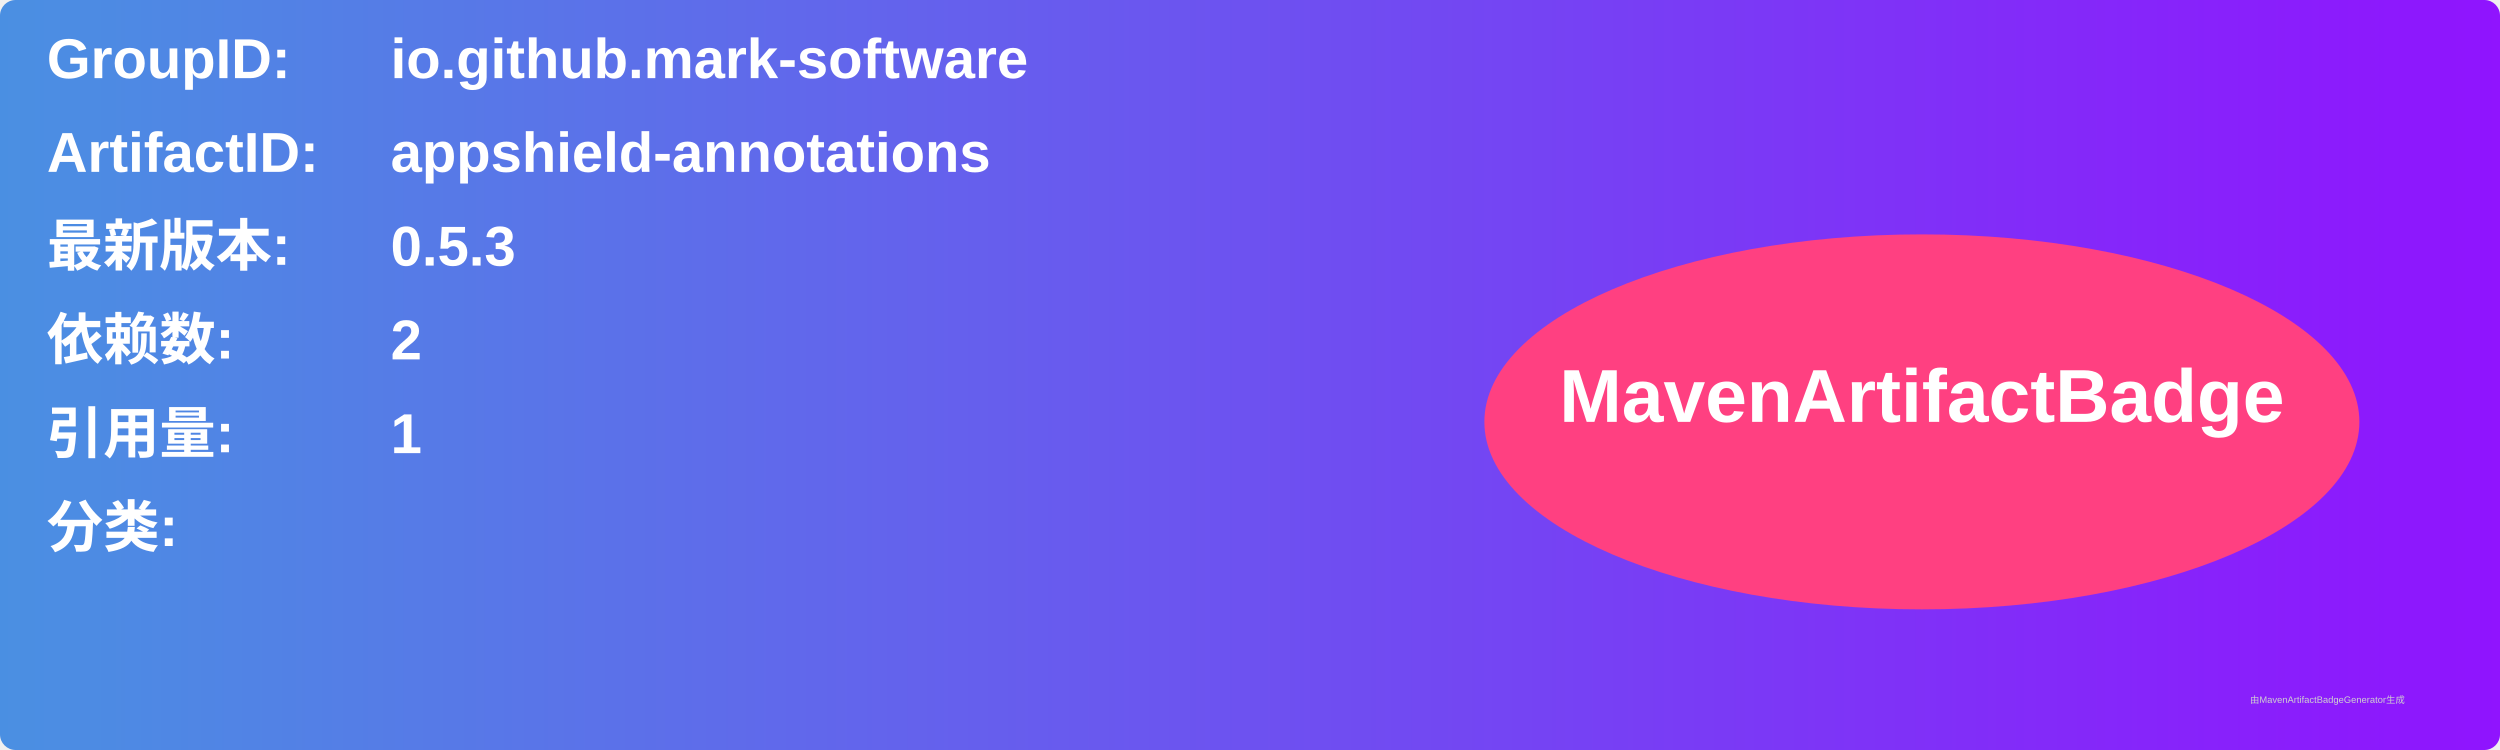
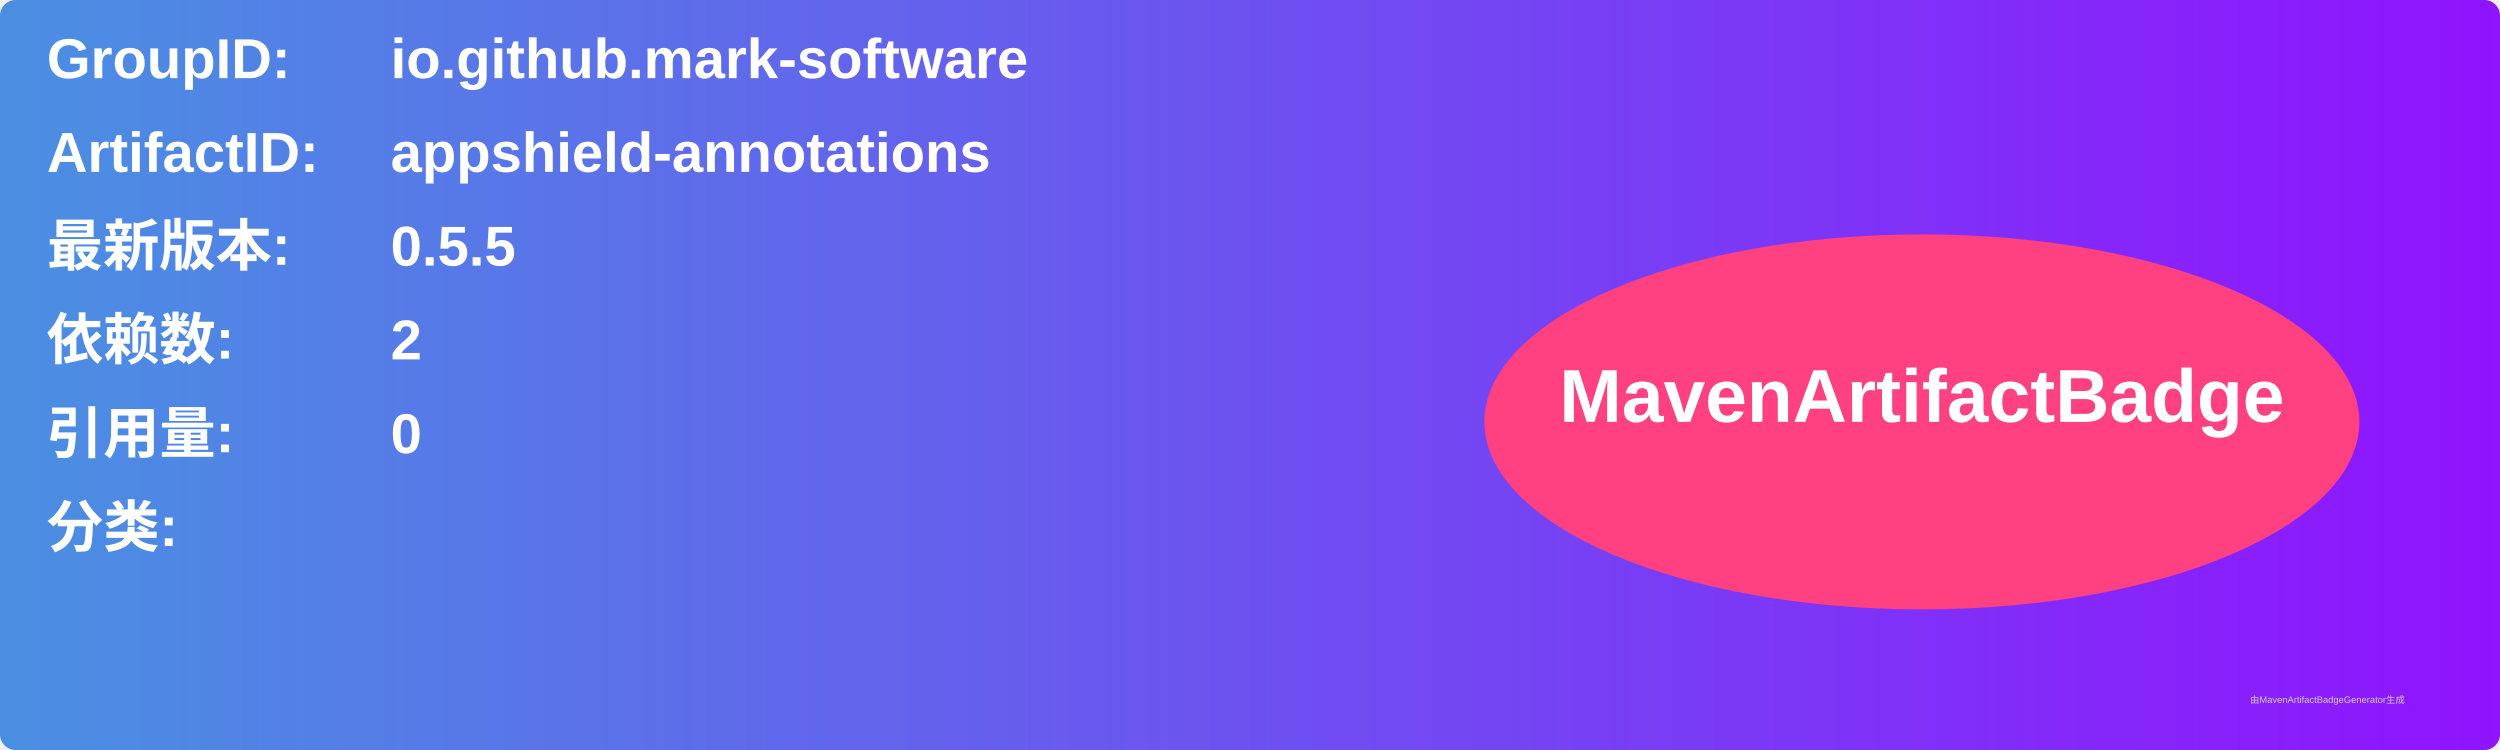
<svg xmlns="http://www.w3.org/2000/svg" width="800" height="240" viewBox="0 0 800 240">
  <linearGradient id="grad" x1="0%" y1="0%" x2="100%" y2="0%">
    <stop offset="0%" stop-color="#4a90e2" />
    <stop offset="100%" stop-color="#9013fe" />
  </linearGradient>
  <rect width="100%" height="100%" rx="5" ry="5" fill="url(#grad)" />
  <g transform="translate(15, 15)">
    <text x="0" y="10" font-family="Arial" font-size="18" fill="white" font-weight="bold" width="260">GroupID:</text>
    <text x="110" y="10" font-family="Arial" font-size="18" fill="white" font-weight="bold" width="460">io.github.mark-software</text>
    <text x="0" y="40" font-family="Arial" font-size="18" fill="white" font-weight="bold" width="260">ArtifactID:</text>
    <text x="110" y="40" font-family="Arial" font-size="18" fill="white" font-weight="bold" width="460">appshield-annotations</text>
    <text x="0" y="70" font-family="Arial" font-size="18" fill="white" font-weight="bold">最新版本:</text>
    <text x="110" y="70" font-family="Arial" font-size="18" fill="white" font-weight="bold">
-       <tspan font-weight="bold">0.5.3</tspan>
+       <tspan font-weight="bold">0.5.5</tspan>
    </text>
    <text x="0" y="100" font-family="Arial" font-size="18" fill="white" font-weight="bold">依赖数: </text>
    <text x="110" y="100" font-family="Arial" font-size="18" fill="white">
      <tspan font-weight="bold">2</tspan>
    </text>
    <text x="0" y="130" font-family="Arial" font-size="18" fill="white" font-weight="bold">引用量: </text>
    <text x="110" y="130" font-family="Arial" font-size="18" fill="white">
-       <tspan font-weight="bold">1</tspan>
+       <tspan font-weight="bold">0</tspan>
    </text>
    <text x="0" y="160" font-family="Arial" font-size="18" fill="white" font-weight="bold">分类:</text>
    <text x="10" y="190" font-family="Arial" font-size="10" fill="white">
      <tspan font-weight="bold" />
    </text>
    <ellipse cx="600" cy="120" rx="140" ry="60" fill="#ff4081" />
    <text x="600" y="120" text-anchor="middle" font-family="Arial" font-size="24" fill="white" font-weight="bold">MavenArtifactBadge</text>
  </g>
  <text x="720" y="225" font-family="Arial" font-size="3" fill="#d0d0d0">由MavenArtifactBadgeGenerator生成</text>
</svg>
